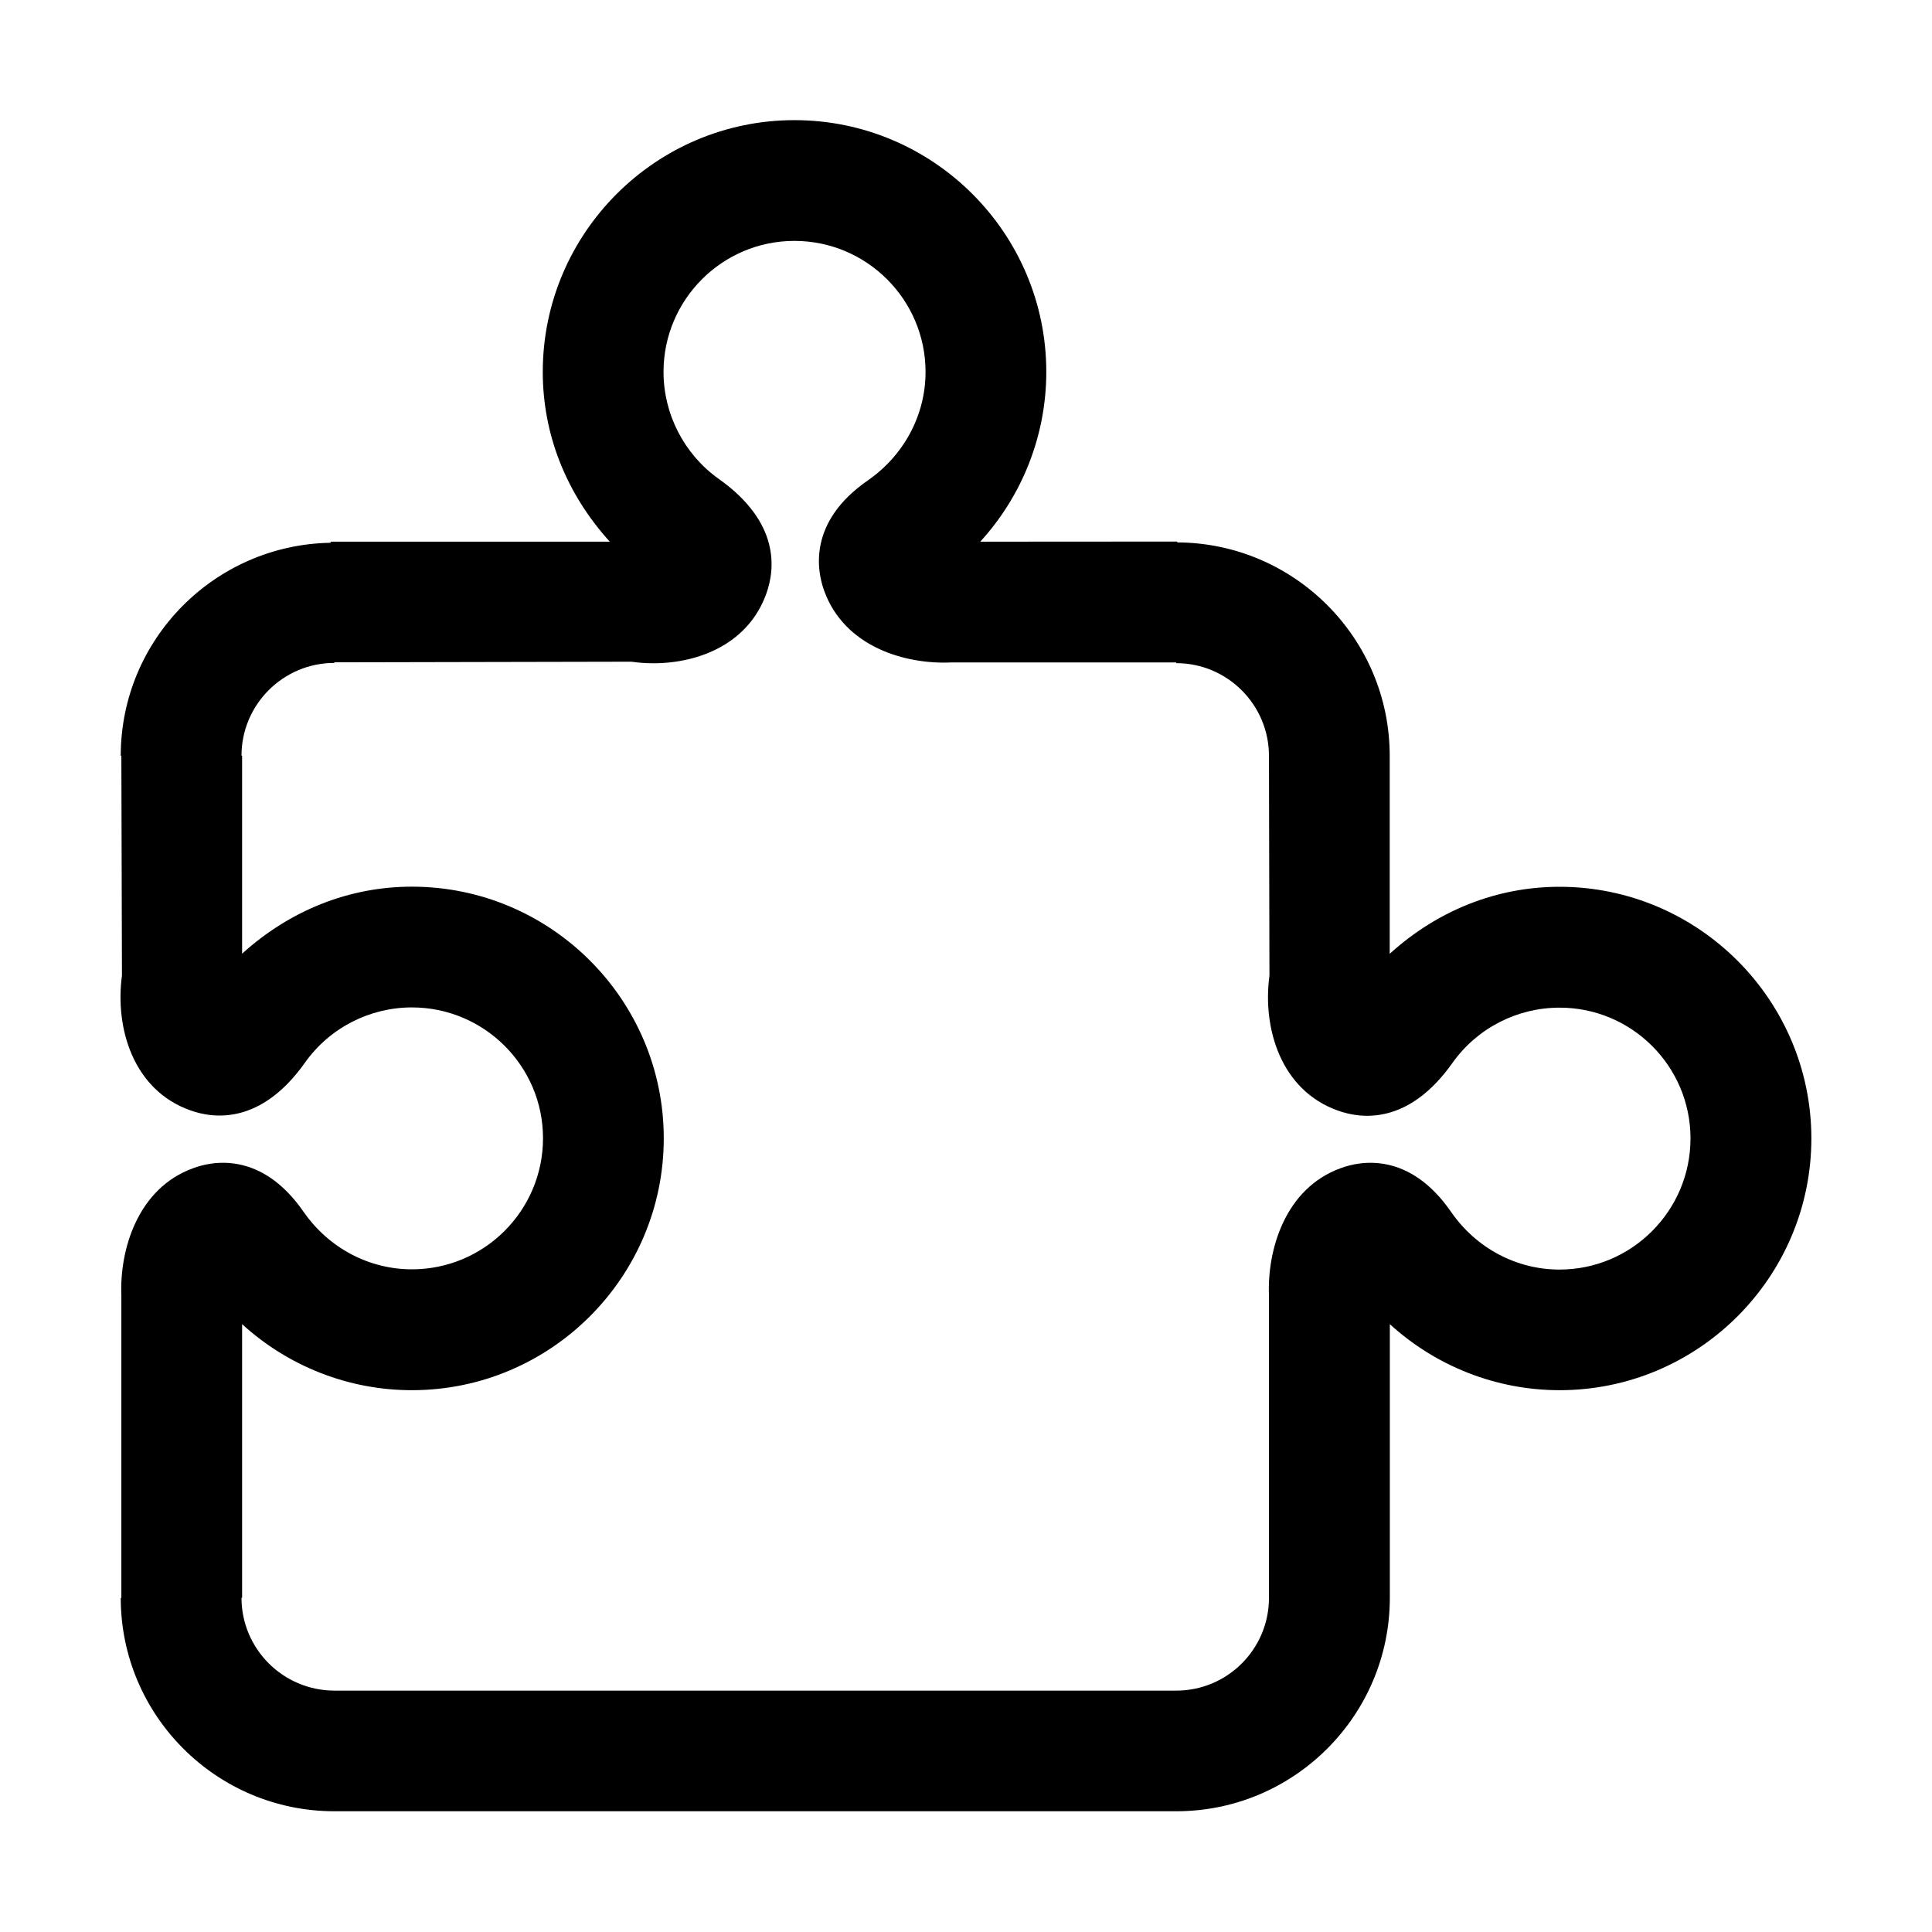
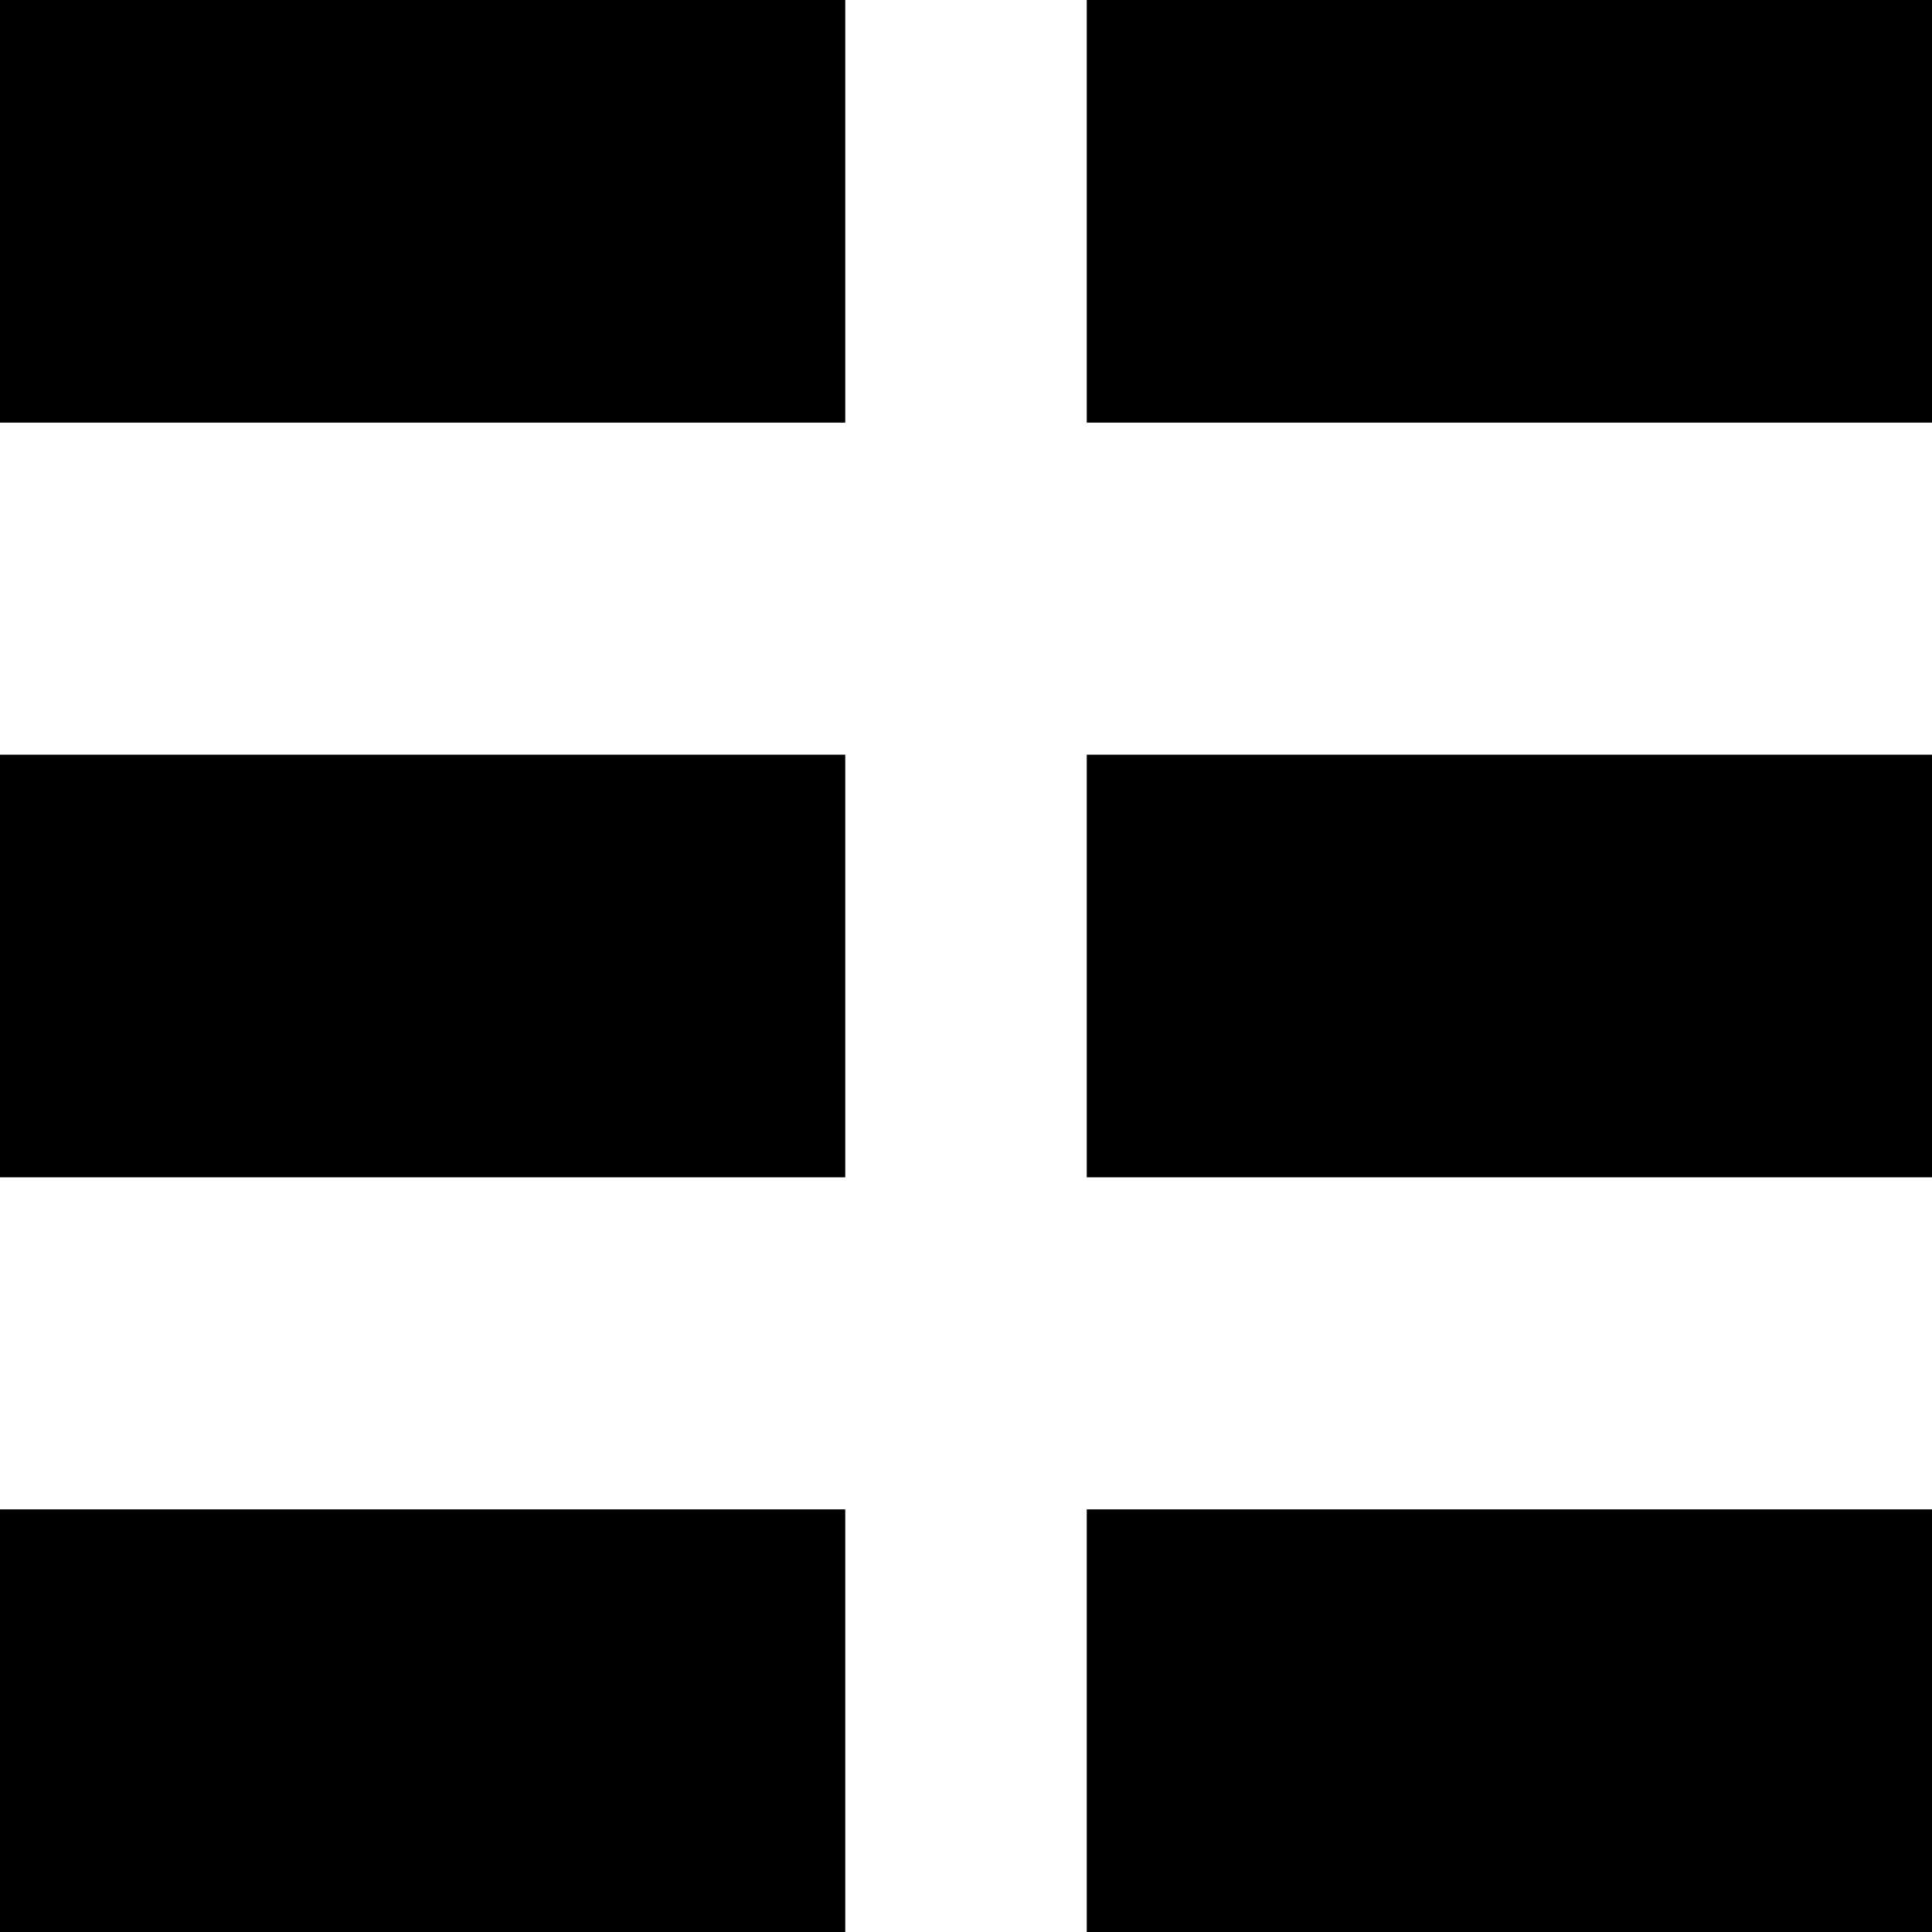
- <svg xmlns="http://www.w3.org/2000/svg" t="1575804206892" class="icon" viewBox="0 0 1024 1024" version="1.1" p-id="3145" width="200" height="200">
-   <defs>
-     <style type="text/css" />
-   </defs>
-   <path d="M826.56 470.016c-32.896 0-64.384 12.288-89.984 35.52l0-104.96c0-62.208-50.496-112.832-112.64-113.088L623.936 287.04 519.552 287.104C541.824 262.72 554.56 230.72 554.56 197.12c0-73.536-59.904-133.44-133.504-133.44-73.472 0-133.376 59.904-133.376 133.44 0 32.896 12.224 64.256 35.52 89.984L175.232 287.104l0 0.576C113.728 288.704 64 338.88 64 400.576l0.32 0 0.32 116.48C60.864 544.896 70.592 577.728 100.8 588.48c12.736 4.608 37.632 7.488 60.864-25.28 12.992-18.368 34.24-29.248 56.64-29.248 38.336 0 69.504 31.104 69.504 69.312 0 38.4-31.168 69.504-69.504 69.504-22.656 0-44.032-11.264-57.344-30.4C138.688 610.112 112.576 615.36 102.464 619.136c-29.824 10.752-39.104 43.776-38.144 67.392l0 160.384L64 846.912C64 909.248 114.752 960 177.216 960l446.272 0c62.4 0 113.152-50.752 113.152-113.152l0-145.024c24.384 22.272 56.384 35.008 89.984 35.008 73.536 0 133.44-59.904 133.44-133.504C960 529.92 900.096 470.016 826.56 470.016zM826.56 672.896c-22.72 0-44.032-11.264-57.344-30.4-22.272-32.384-48.448-27.136-58.56-23.36-29.824 10.752-39.04 43.776-38.08 67.392l0 160.384c0 27.136-22.016 49.152-49.152 49.152L177.216 896.064C150.08 896 128 873.984 128 846.848l0.32 0 0-145.024c24.384 22.272 56.384 35.008 89.984 35.008 73.6 0 133.504-59.904 133.504-133.504 0-73.472-59.904-133.376-133.504-133.376-32.896 0-64.32 12.288-89.984 35.52l0-104.96L128 400.512c0-27.072 22.08-49.152 49.216-49.152L177.216 351.04 334.656 350.72c3.776 0.512 7.616 0.832 11.52 0.832 24.896 0 50.752-10.816 60.032-37.056 4.544-12.736 7.424-37.568-25.344-60.736C362.624 240.768 351.68 219.52 351.68 197.12c0-38.272 31.104-69.44 69.376-69.44 38.336 0 69.504 31.168 69.504 69.44 0 22.72-11.264 44.032-30.528 57.472C427.968 276.736 433.088 302.784 436.8 313.024c10.752 29.888 43.072 39.232 67.392 38.08l119.232 0 0 0.384c27.136 0 49.152 22.08 49.152 49.152l0.256 116.48c-3.776 27.84 6.016 60.736 36.224 71.488 12.736 4.608 37.632 7.488 60.8-25.28 13.056-18.368 34.24-29.248 56.704-29.248C864.832 534.016 896 565.12 896 603.392 896 641.728 864.832 672.896 826.56 672.896z" p-id="3146" />
+ <svg xmlns="http://www.w3.org/2000/svg" width="128" height="128">
+   <path d="M0 28h56V0H0v28zm72 0h56V0H72v28zM0 78h56V50H0v28zm72 0h56V50H72v28zM0 128h56v-28H0v28zm72 0h56v-28H72v28z" />
</svg>
